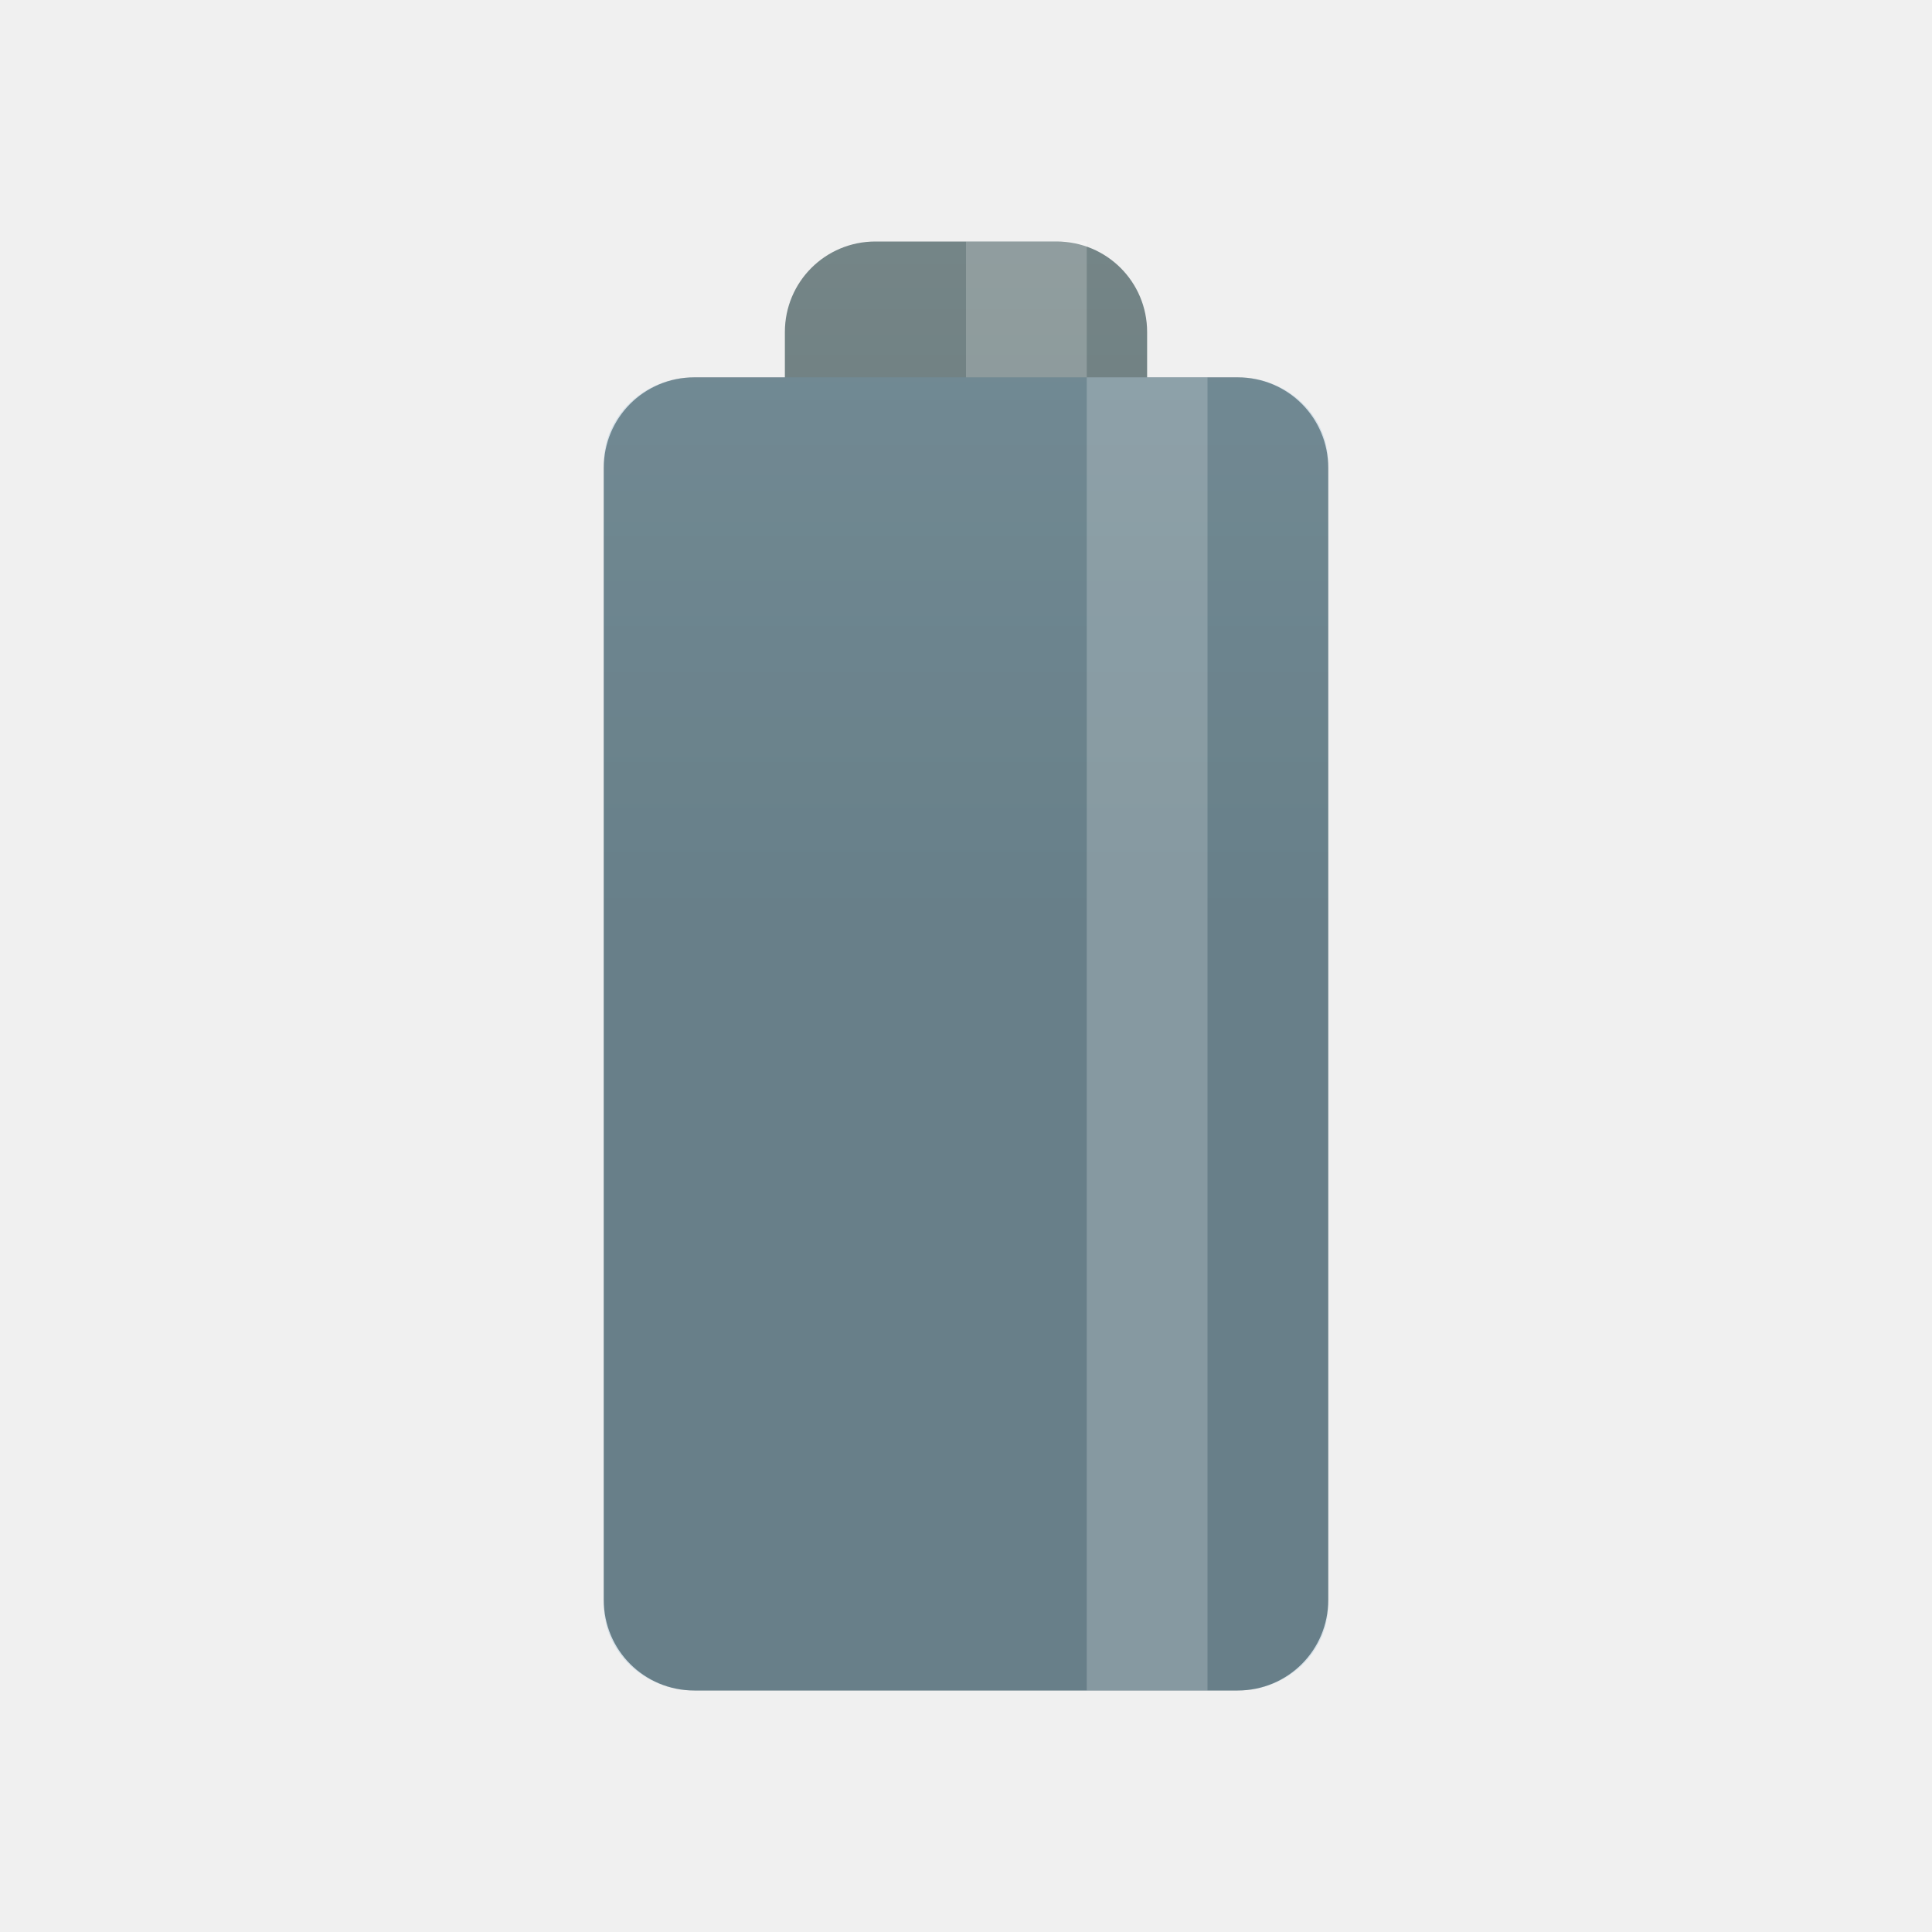
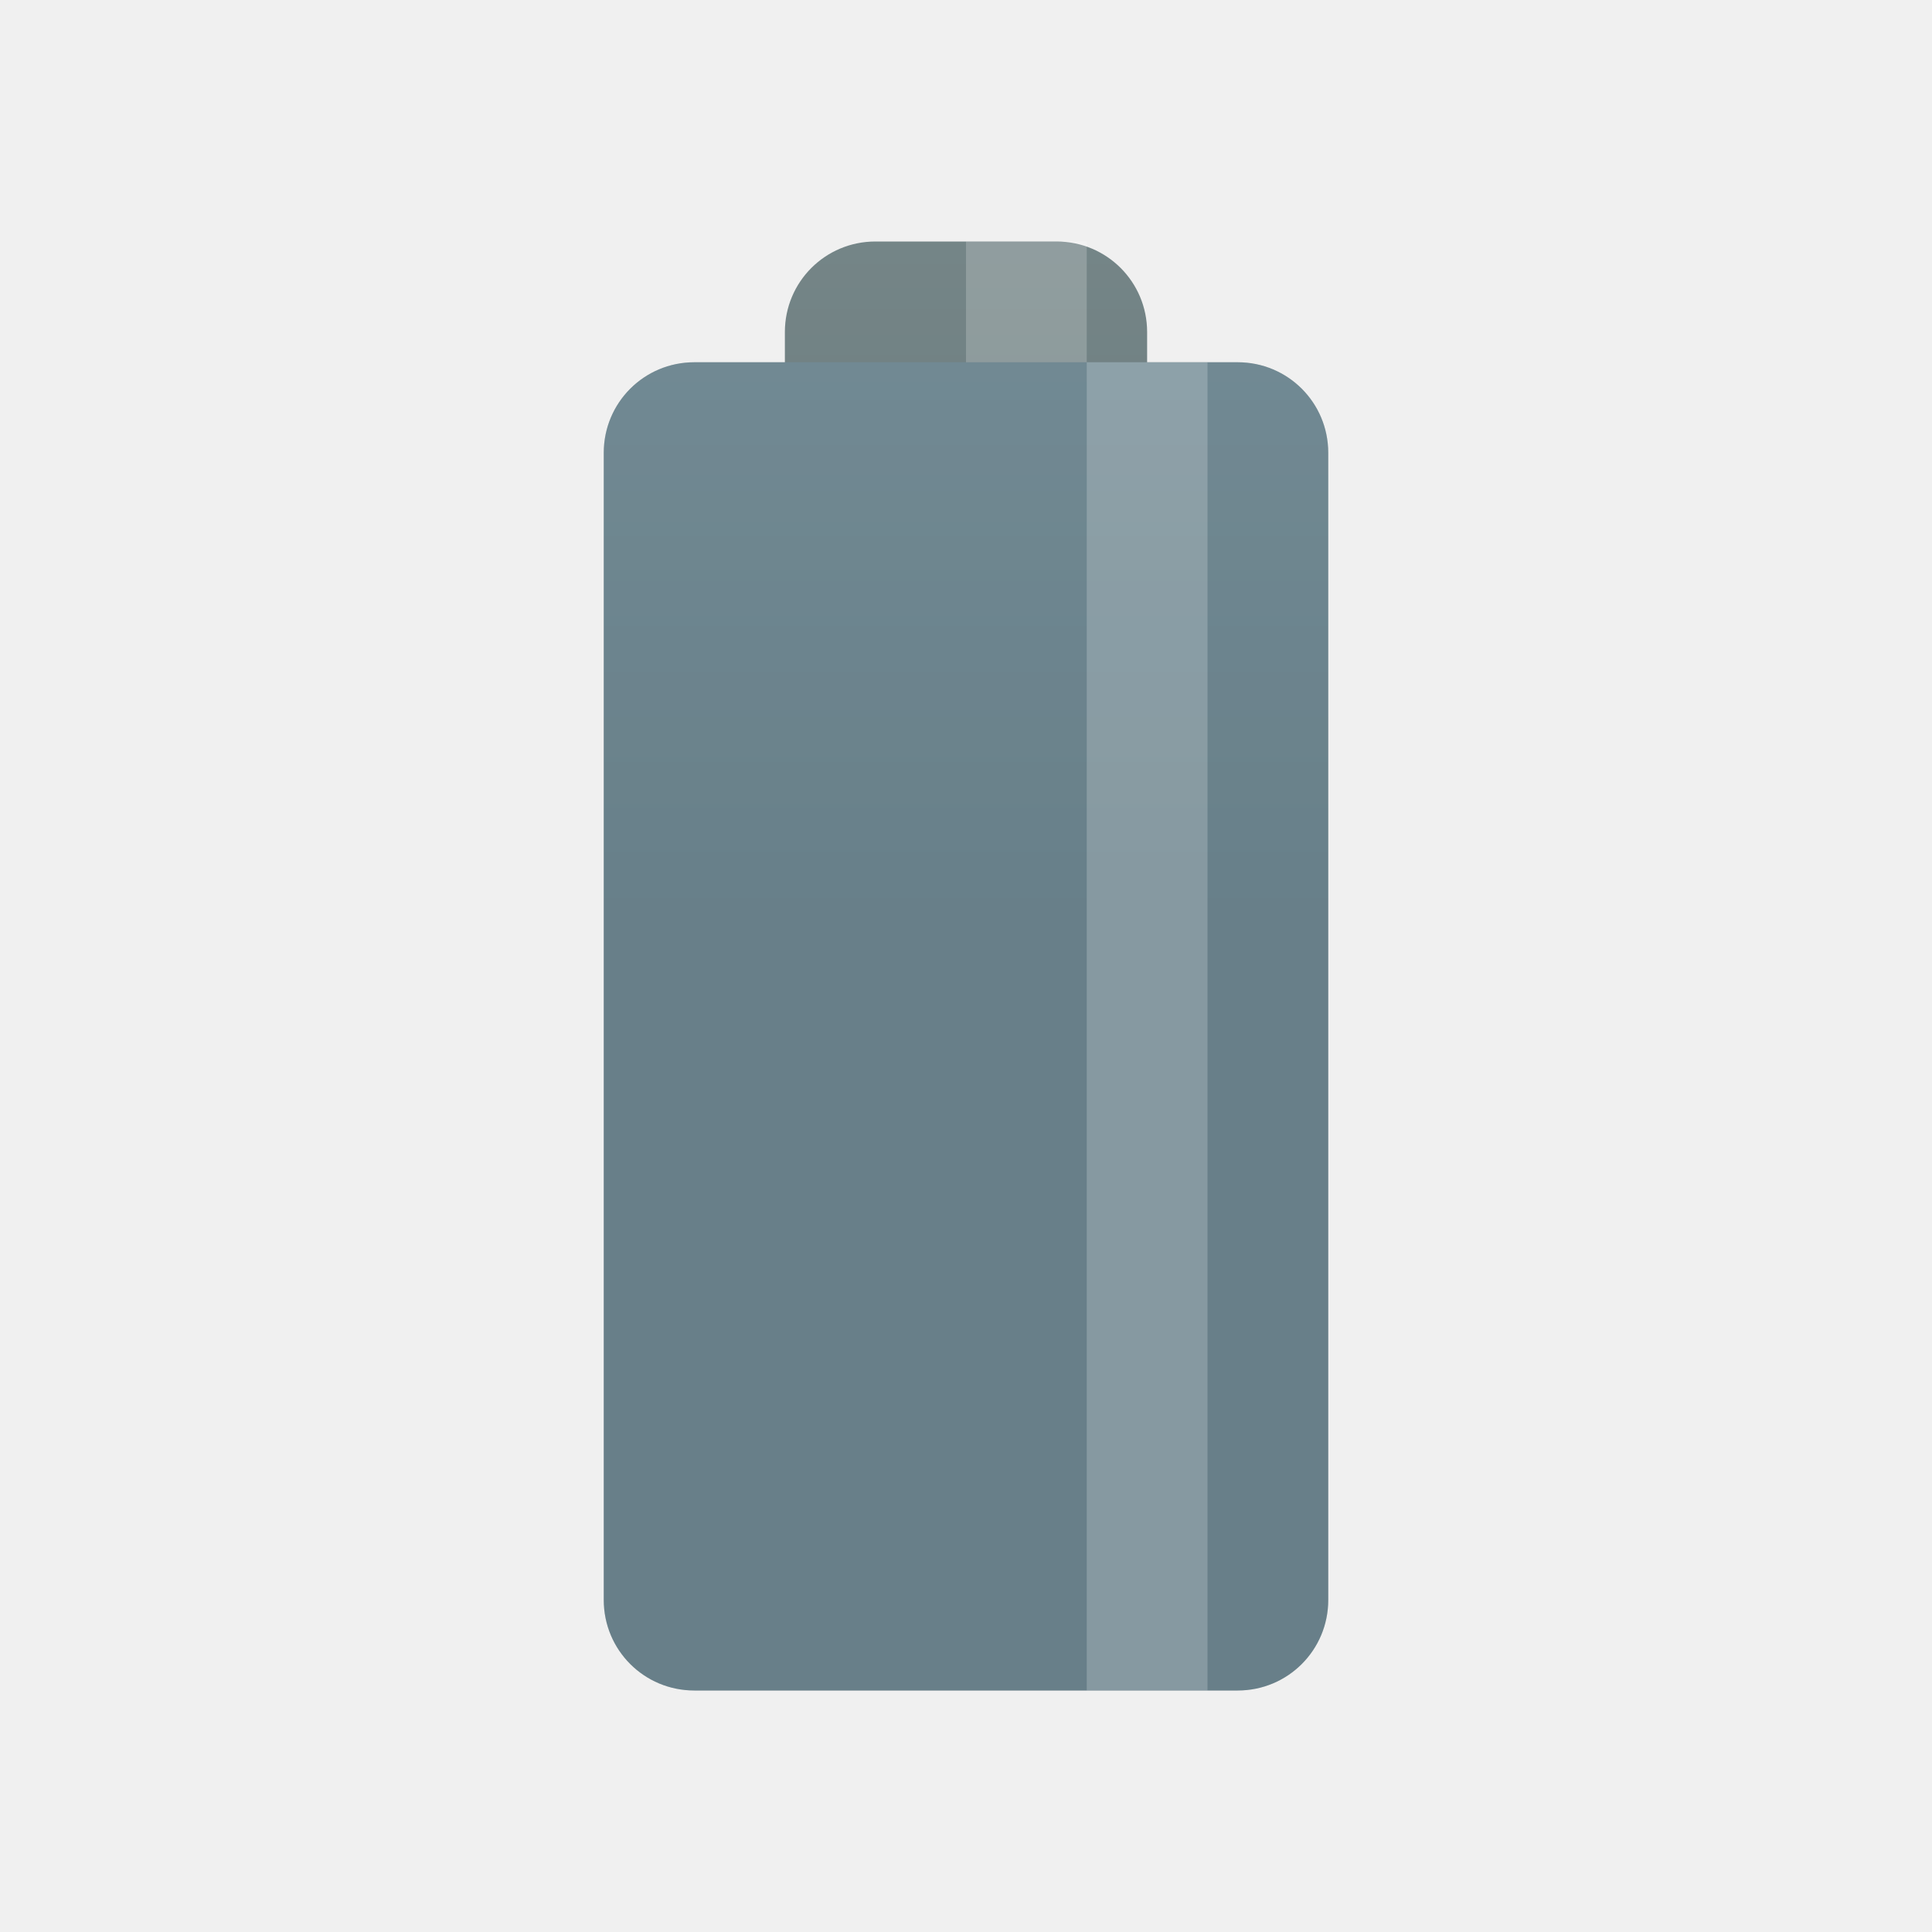
<svg xmlns="http://www.w3.org/2000/svg" xmlns:xlink="http://www.w3.org/1999/xlink" width="32" height="32" viewBox="0 0 32 32" id="svg2" version="1.1">
  <defs id="defs8">
    <linearGradient xlink:href="#linearGradient3784" id="linearGradient3790" x1="22.454" y1="-7" x2="22.454" y2="23" gradientUnits="userSpaceOnUse" />
    <linearGradient id="linearGradient3784">
      <stop style="stop-color:#839496;stop-opacity:1;" offset="0" id="stop3786" />
      <stop style="stop-color:#667678;stop-opacity:1;" offset="1" id="stop3788" />
    </linearGradient>
    <linearGradient gradientTransform="matrix(0.75,0,0,0.75,-1.999999,-2)" y2="23" x2="22.454" y1="-7" x1="22.454" gradientUnits="userSpaceOnUse" id="linearGradient3011" xlink:href="#linearGradient3784" />
+     <linearGradient xlink:href="#linearGradient3784" id="linearGradient4157" gradientUnits="userSpaceOnUse" x1="22.454" y1="-7" x2="22.454" y2="23" gradientTransform="matrix(0.75,0,0,0.75,-1.999999,-2)" />
  </defs>
-   <path style="fill:url(#linearGradient3011);fill-opacity:1;stroke:none" d="m 14.5,4 c -0.831,0 -1.5,0.669 -1.5,1.5 l 0,0.75 -1.5,0 c -0.831,0 -1.5,0.669 -1.5,1.5 l 0,18.75 c 0,0.831 0.669,1.5 1.5,1.5 l 9,0 c 0.831,0 1.5,-0.669 1.5,-1.5 L 22,7.75 c 0,-0.831 -0.669,-1.5 -1.5,-1.5 l -1.5,0 0,-0.75 C 19,4.669 18.331,4 17.5,4 l -3,0 z" id="rect2995" />
-   <path style="opacity:0.2;fill:#6fa7ce;fill-opacity:1;stroke:none" d="m 11.5,6.25 9,0 c 0.831,0 1.5,0.635 1.5,1.424 L 22,26.576 C 22,27.365 21.331,28 20.5,28 l -9,0 C 10.669,28 10,27.365 10,26.576 L 10,7.674 c 0,-0.789 0.669,-1.424 1.5,-1.424 z" id="rect3770" />
-   <path style="opacity:0.2;fill:#ffffff;fill-opacity:1;stroke:none" d="m 16,4 2,0 0,2.25 -2,0 z" id="rect3774" />
-   <rect style="opacity:0.2;fill:#ffffff;fill-opacity:1;stroke:none" id="rect3772" width="2" height="21.75" x="18" y="6.25" ry="0" />
+   <path style="fill:url(#linearGradient3011);fill-opacity:1;stroke:none" d="M 14.5 4 C 13.669 4 13 4.669 13 5.5 L 13 6 L 11.5 6 C 10.669 6 10 6.669 10 7.5 L 10 26.5 C 10 27.331 10.669 28 11.5 28 L 20.5 28 C 21.331 28 22 27.331 22 26.5 L 22 7.5 C 22 6.669 21.331 6 20.5 6 L 19 6 L 19 5.5 C 19 4.669 18.331 4 17.5 4 L 14.5 4 z " id="rect2995" />
+   <rect style="opacity:0.2;fill:#6fa7ce;fill-opacity:1;fill-rule:nonzero;stroke:none;stroke-width:3;stroke-linecap:butt;stroke-linejoin:miter;stroke-miterlimit:4;stroke-dasharray:none;stroke-dashoffset:0;stroke-opacity:1" id="rect4173" width="12" height="22" x="10" y="6" rx="1.5" ry="1.5" />
+   <rect style="opacity:0.2;fill:#ffffff;fill-opacity:1;stroke:none" id="rect3774" width="2" height="2" x="16" y="4" />
+   <rect style="opacity:0.2;fill:#ffffff;fill-opacity:1;stroke:none" id="rect3772" width="2" height="22" x="18" y="6" ry="0" />
</svg>
